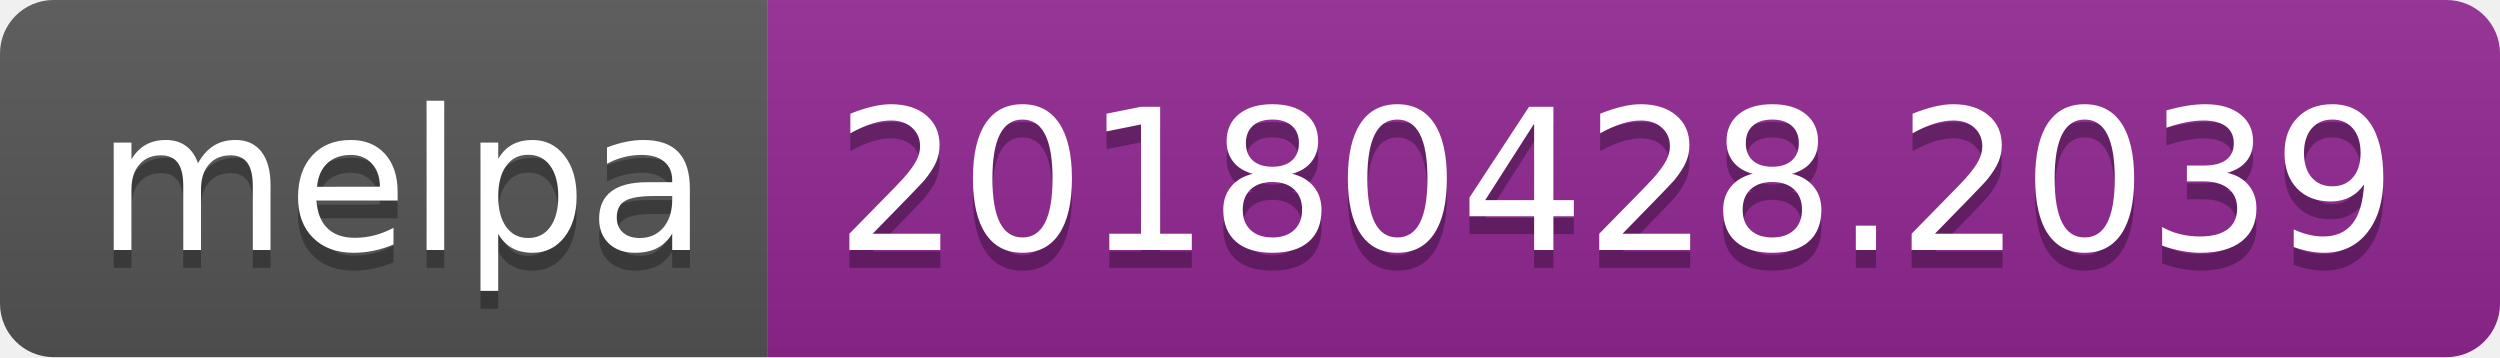
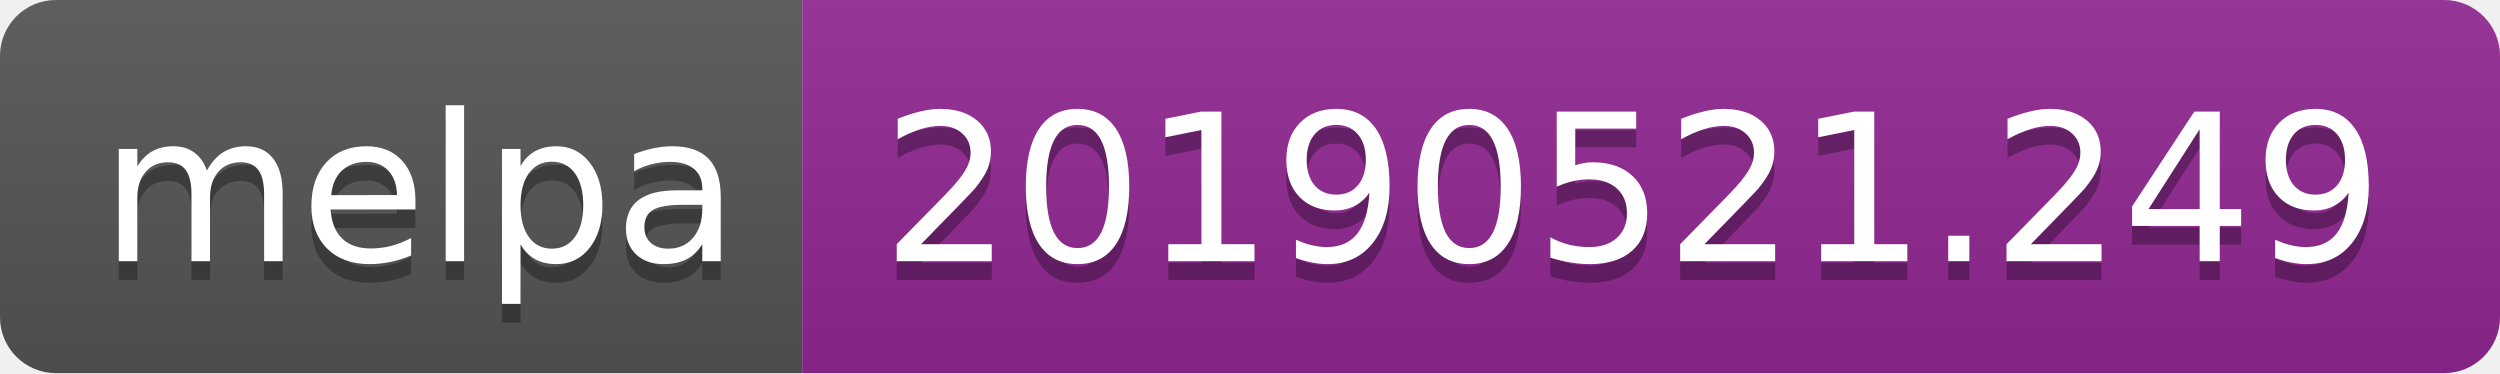
- <svg xmlns="http://www.w3.org/2000/svg" width="140" height="20">
+ <svg xmlns="http://www.w3.org/2000/svg" width="134" height="20">
  <linearGradient id="b" x2="0" y2="100%">
    <stop offset="0" stop-color="#bbb" stop-opacity=".1" />
    <stop offset="1" stop-opacity=".1" />
  </linearGradient>
  <clipPath id="a">
-     <rect width="140" height="20" rx="3" fill="#fff" />
+     <rect width="134" height="20" rx="3" fill="#fff" />
  </clipPath>
  <g clip-path="url(#a)">
    <path fill="#555" d="M0 0h43v20H0z" />
-     <path fill="#922793" d="M43 0h97v20H43z" />
-     <path fill="url(#b)" d="M0 0h140v20H0z" />
+     <path fill="#922793" d="M43 0h91v20H43z" />
+     <path fill="url(#b)" d="M0 0h134v20H0z" />
  </g>
  <g fill="#fff" text-anchor="middle" font-family="DejaVu Sans,Verdana,Geneva,sans-serif" font-size="110">
    <text x="225" y="150" fill="#010101" fill-opacity=".3" transform="scale(.1)" textLength="330">melpa</text>
    <text x="225" y="140" transform="scale(.1)" textLength="330">melpa</text>
-     <text x="905" y="150" fill="#010101" fill-opacity=".3" transform="scale(.1)" textLength="870">20180428.2039</text>
-     <text x="905" y="140" transform="scale(.1)" textLength="870">20180428.2039</text>
+     <text x="875" y="150" fill="#010101" fill-opacity=".3" transform="scale(.1)" textLength="810">20190521.249</text>
+     <text x="875" y="140" transform="scale(.1)" textLength="810">20190521.249</text>
  </g>
</svg>
